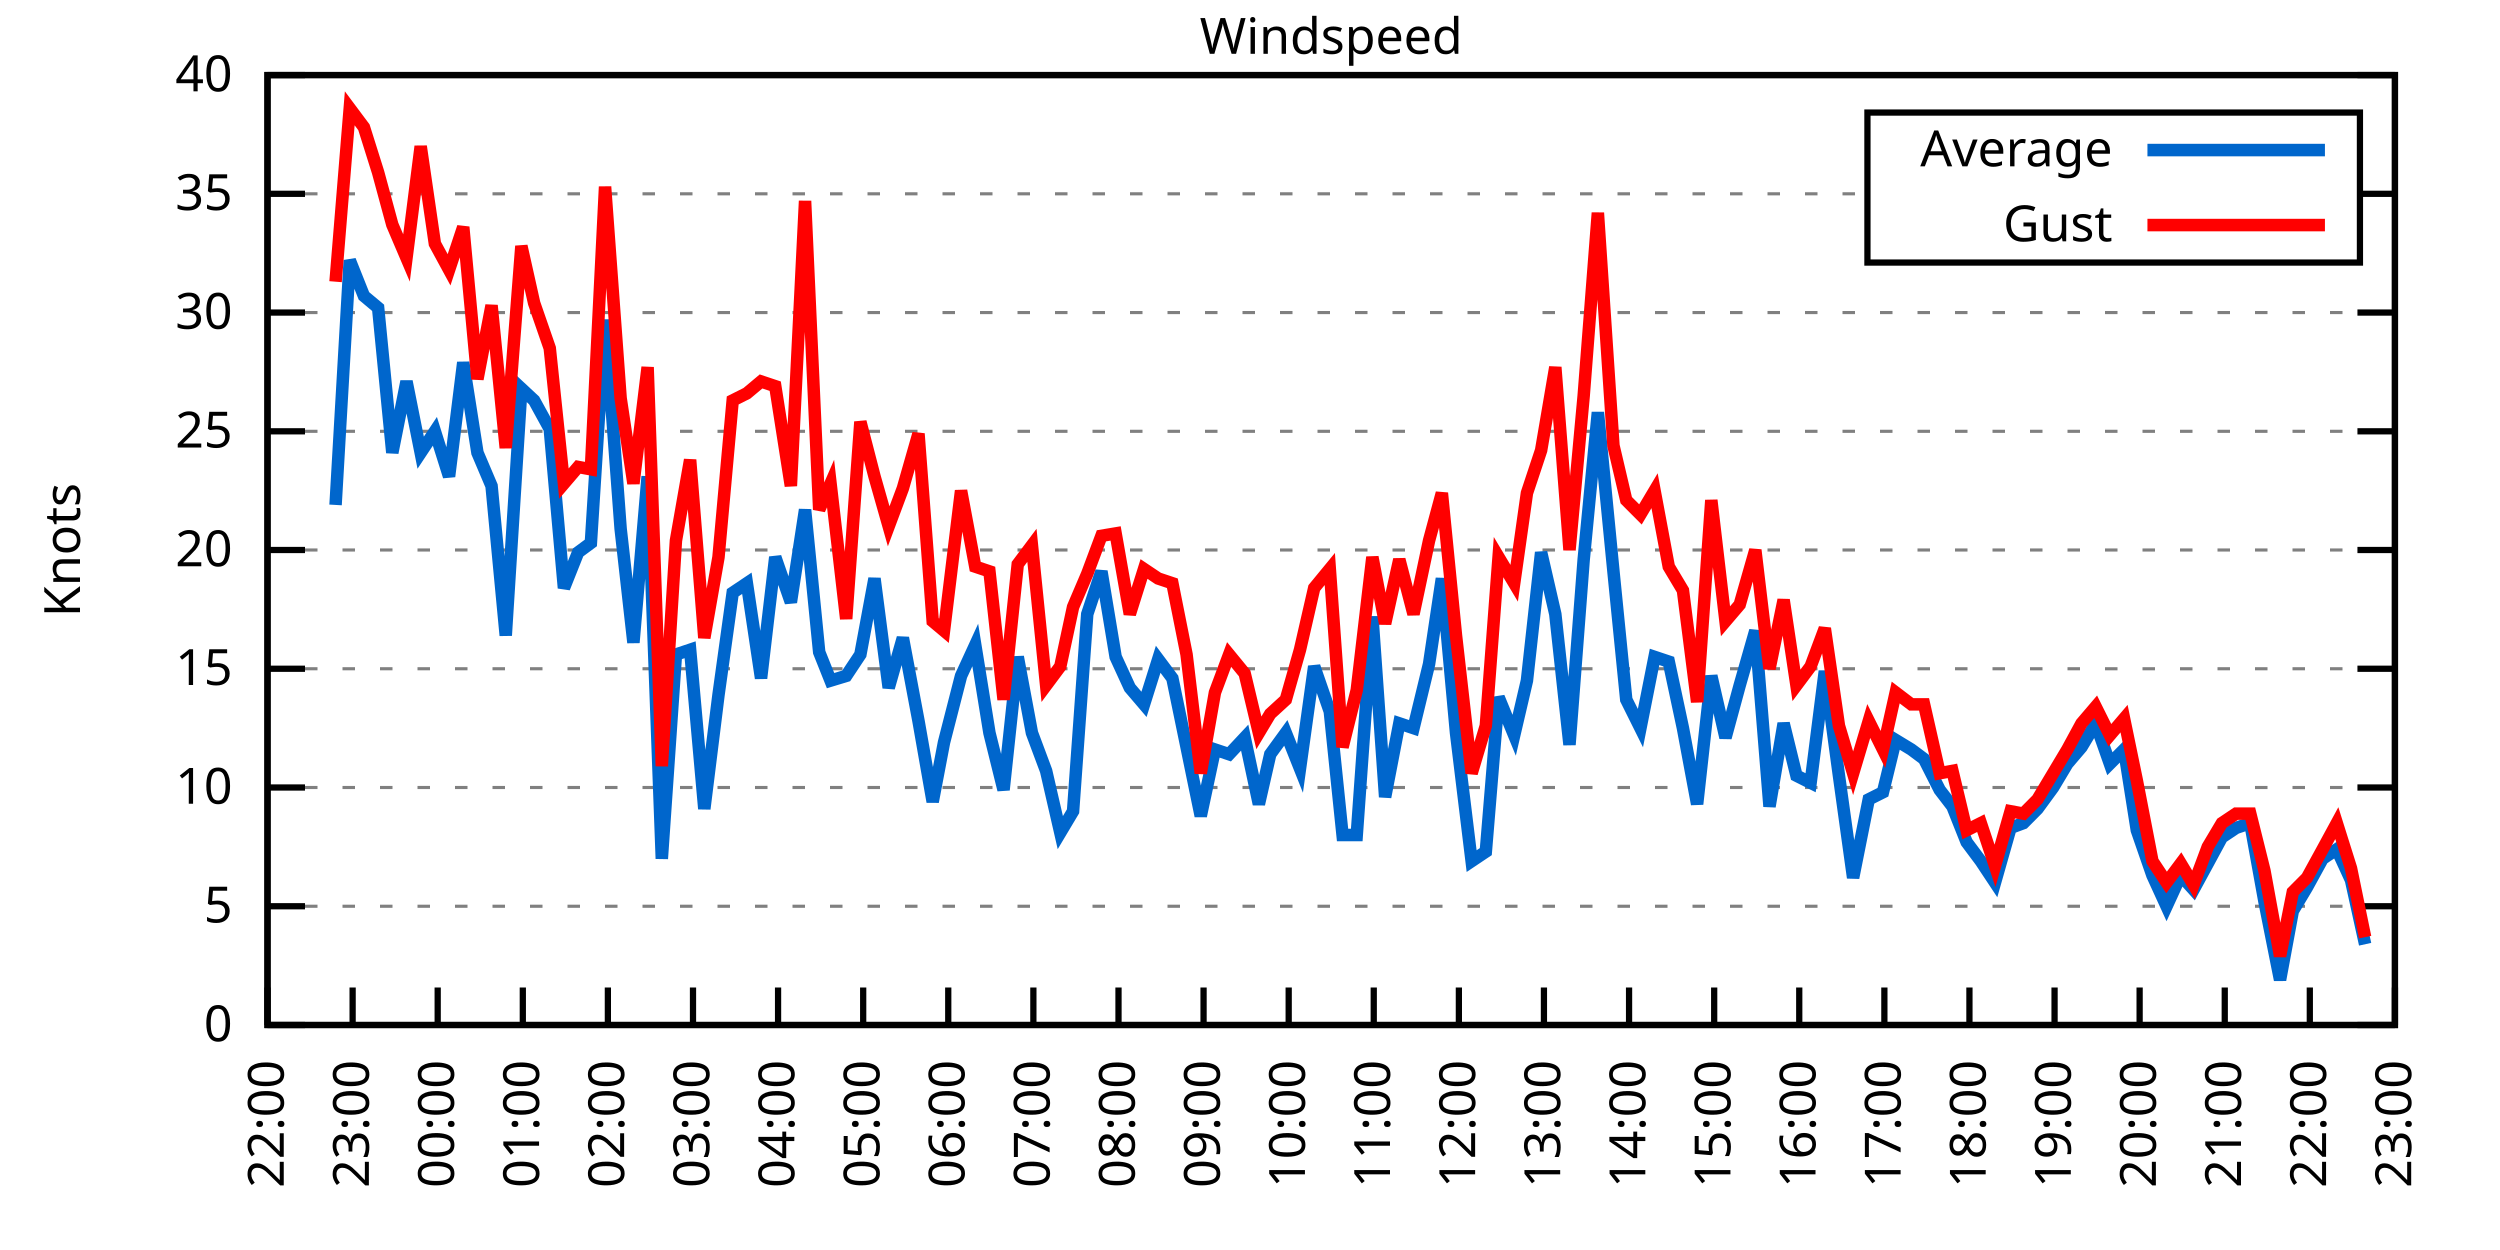
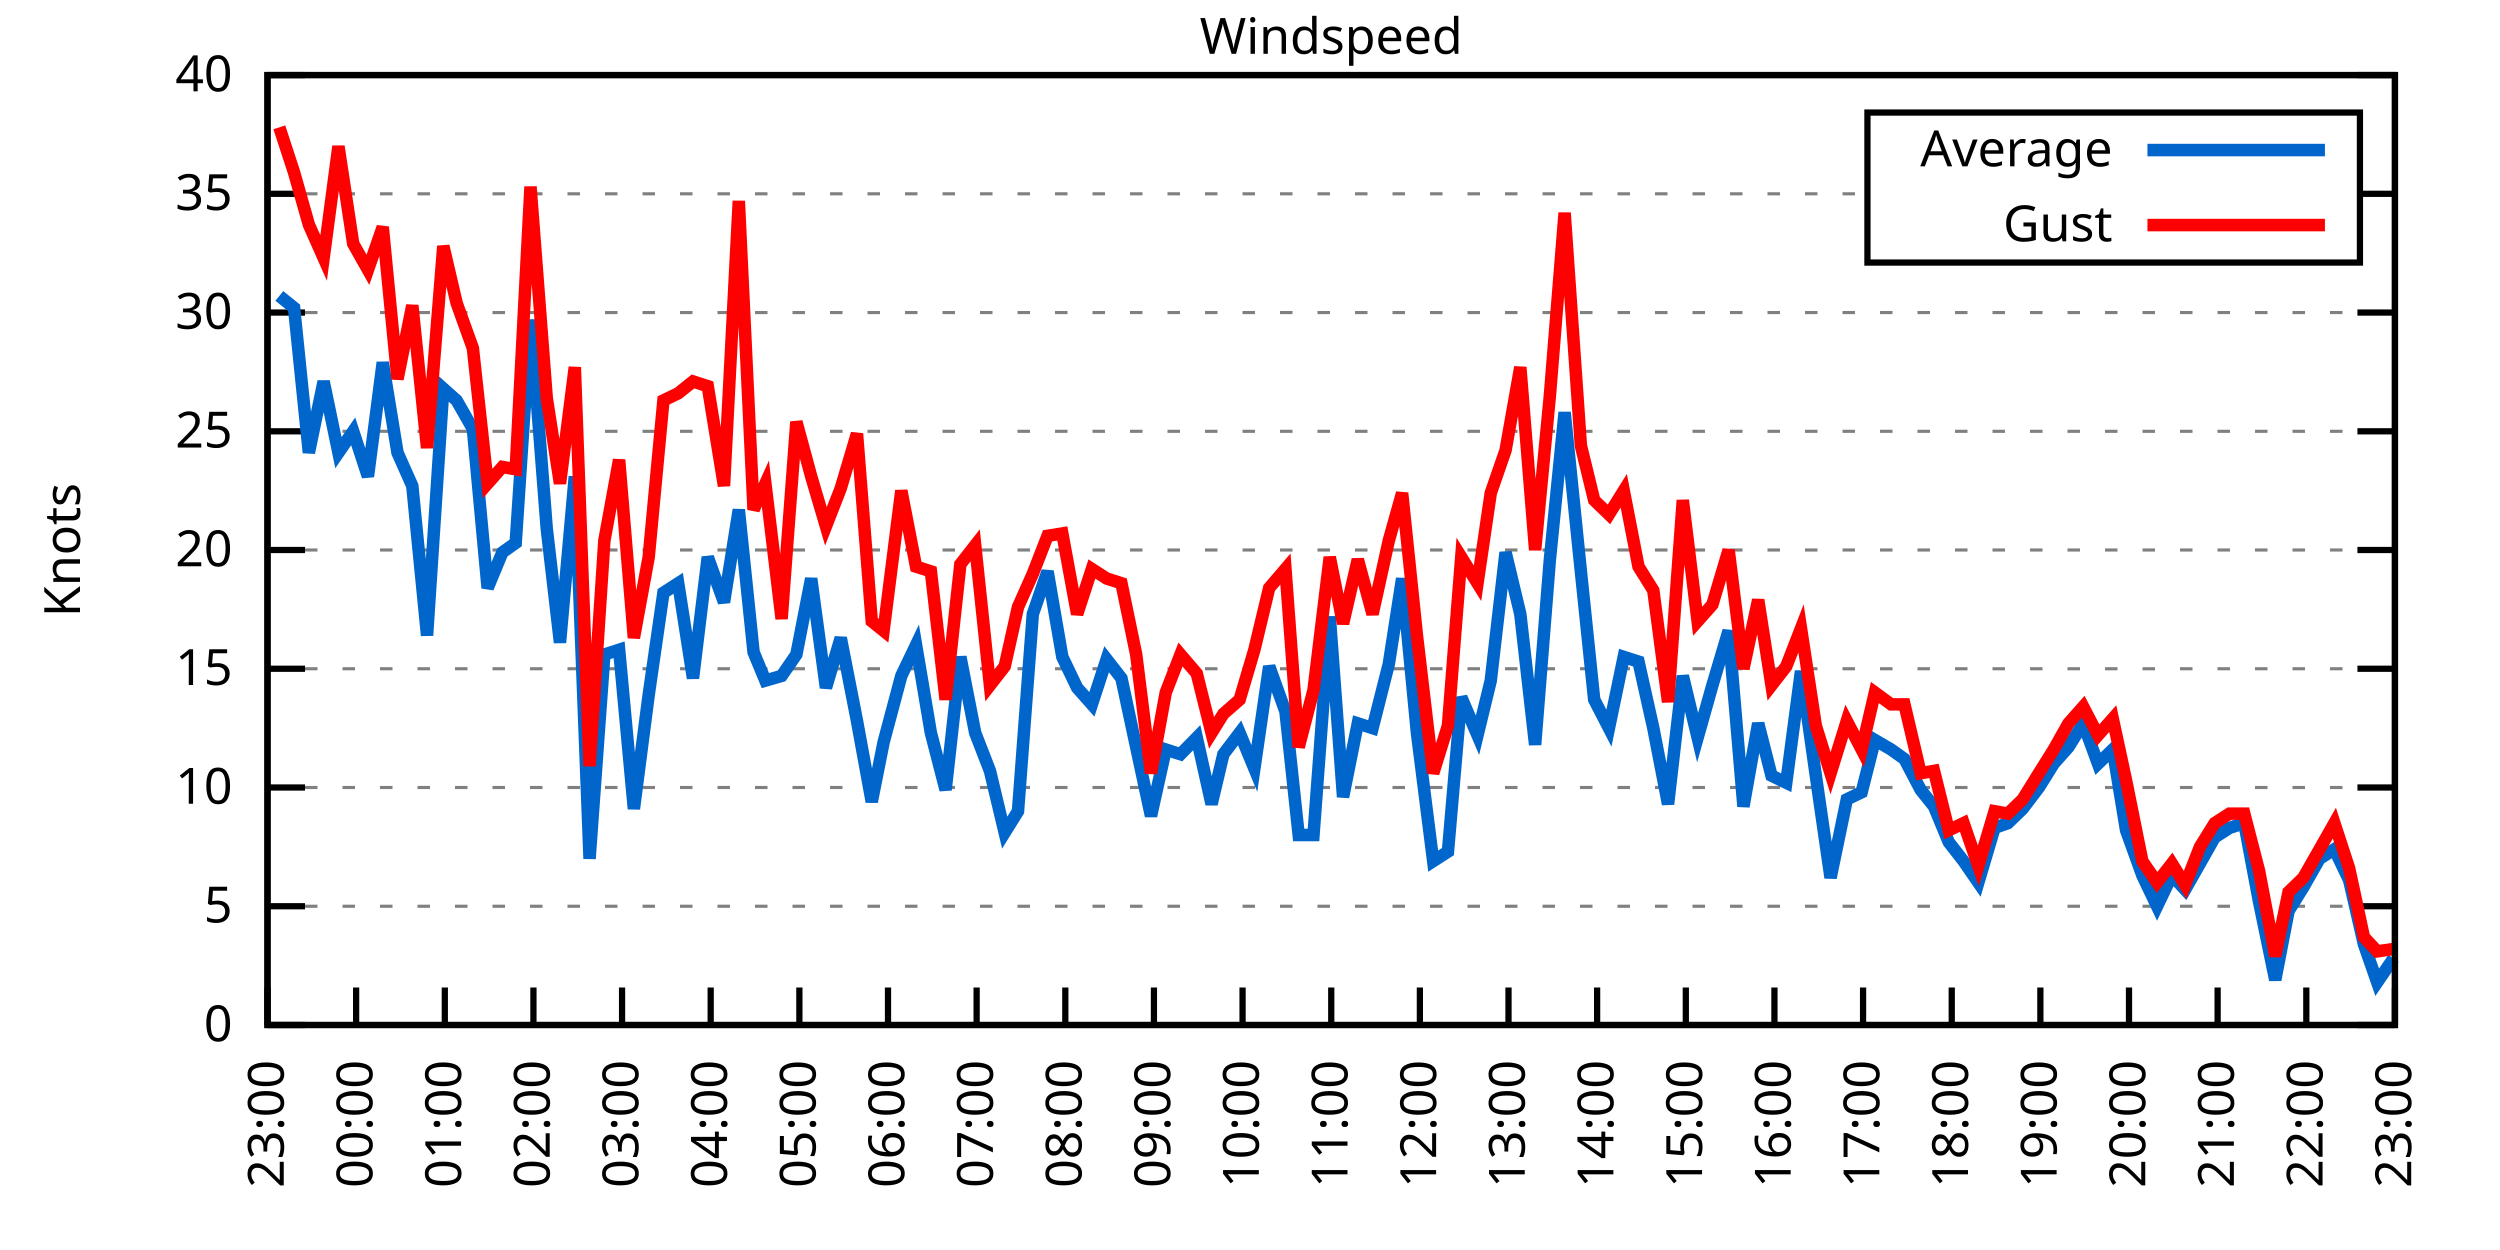
<svg xmlns="http://www.w3.org/2000/svg" xmlns:xlink="http://www.w3.org/1999/xlink" width="400" height="200" viewBox="0 0 400 200">
  <g id="gnuplot_canvas">
    <rect x="0" y="0" width="400" height="200" fill="none" />
    <defs>
      <circle id="gpDot" r="0.5" stroke-width="0.5" stroke="currentColor" />
      <path id="gpPt0" stroke-width="0.333" stroke="currentColor" d="M-1,0 h2 M0,-1 v2" />
      <path id="gpPt1" stroke-width="0.333" stroke="currentColor" d="M-1,-1 L1,1 M1,-1 L-1,1" />
      <path id="gpPt2" stroke-width="0.333" stroke="currentColor" d="M-1,0 L1,0 M0,-1 L0,1 M-1,-1 L1,1 M-1,1 L1,-1" />
      <rect id="gpPt3" stroke-width="0.333" stroke="currentColor" x="-1" y="-1" width="2" height="2" />
      <rect id="gpPt4" stroke-width="0.333" stroke="currentColor" fill="currentColor" x="-1" y="-1" width="2" height="2" />
      <circle id="gpPt5" stroke-width="0.333" stroke="currentColor" cx="0" cy="0" r="1" />
      <use xlink:href="#gpPt5" id="gpPt6" fill="currentColor" stroke="none" />
      <path id="gpPt7" stroke-width="0.333" stroke="currentColor" d="M0,-1.33 L-1.33,0.67 L1.33,0.67 z" />
      <use xlink:href="#gpPt7" id="gpPt8" fill="currentColor" stroke="none" />
      <use xlink:href="#gpPt7" id="gpPt9" stroke="currentColor" transform="rotate(180)" />
      <use xlink:href="#gpPt9" id="gpPt10" fill="currentColor" stroke="none" />
      <use xlink:href="#gpPt3" id="gpPt11" stroke="currentColor" transform="rotate(45)" />
      <use xlink:href="#gpPt11" id="gpPt12" fill="currentColor" stroke="none" />
      <path id="gpPt13" stroke-width="0.333" stroke="currentColor" d="M0,1.330 L1.265,0.411 L0.782,-1.067 L-0.782,-1.076 L-1.265,0.411 z" />
      <use xlink:href="#gpPt13" id="gpPt14" fill="currentColor" stroke="none" />
      <filter id="textbox" filterUnits="objectBoundingBox" x="0" y="0" height="1" width="1">
        <feFlood flood-color="white" flood-opacity="1" result="bgnd" />
        <feComposite in="SourceGraphic" in2="bgnd" operator="atop" />
      </filter>
      <filter id="greybox" filterUnits="objectBoundingBox" x="0" y="0" height="1" width="1">
        <feFlood flood-color="lightgrey" flood-opacity="1" result="grey" />
        <feComposite in="SourceGraphic" in2="grey" operator="atop" />
      </filter>
    </defs>
    <g fill="none" color="white" stroke="currentColor" stroke-width="1.00" stroke-linecap="butt" stroke-linejoin="miter">
</g>
    <g fill="none" color="black" stroke="currentColor" stroke-width="1.00" stroke-linecap="butt" stroke-linejoin="miter">
      <g stroke="none" shape-rendering="crispEdges">
        <polygon fill="rgb(255, 255, 255)" points="42.80,164.00 383.18,164.00 383.18,12.02 42.80,12.02 " />
      </g>
    </g>
    <g fill="none" color="black" stroke="currentColor" stroke-width="1.00" stroke-linecap="butt" stroke-linejoin="miter">
</g>
    <g fill="none" color="black" stroke="black" stroke-width="0.50" stroke-linecap="butt" stroke-linejoin="miter">
</g>
    <g fill="none" color="gray" stroke="currentColor" stroke-width="0.50" stroke-linecap="butt" stroke-linejoin="miter">
      <path stroke="gray" stroke-dasharray="2,4" class="gridline" d="M42.80,164.00 L383.19,164.00  " />
    </g>
    <g fill="none" color="gray" stroke="gray" stroke-width="1.00" stroke-linecap="butt" stroke-linejoin="miter">
</g>
    <g fill="none" color="black" stroke="currentColor" stroke-width="1.00" stroke-linecap="butt" stroke-linejoin="miter">
      <path stroke="black" d="M42.80,164.00 L48.80,164.00 M383.19,164.00 L377.19,164.00  " />
      <g transform="translate(37.20,166.60)" stroke="none" fill="black" font-family="Sans" font-size="8.00" text-anchor="end">
        <text>
          <tspan font-family="Sans"> 0</tspan>
        </text>
      </g>
    </g>
    <g fill="none" color="black" stroke="currentColor" stroke-width="1.00" stroke-linecap="butt" stroke-linejoin="miter">
</g>
    <g fill="none" color="black" stroke="black" stroke-width="0.50" stroke-linecap="butt" stroke-linejoin="miter">
</g>
    <g fill="none" color="gray" stroke="currentColor" stroke-width="0.50" stroke-linecap="butt" stroke-linejoin="miter">
      <path stroke="gray" stroke-dasharray="2,4" class="gridline" d="M42.80,145.00 L383.19,145.00  " />
    </g>
    <g fill="none" color="gray" stroke="gray" stroke-width="1.00" stroke-linecap="butt" stroke-linejoin="miter">
</g>
    <g fill="none" color="black" stroke="currentColor" stroke-width="1.00" stroke-linecap="butt" stroke-linejoin="miter">
      <path stroke="black" d="M42.80,145.00 L48.80,145.00 M383.19,145.00 L377.19,145.00  " />
      <g transform="translate(37.20,147.60)" stroke="none" fill="black" font-family="Sans" font-size="8.00" text-anchor="end">
        <text>
          <tspan font-family="Sans"> 5</tspan>
        </text>
      </g>
    </g>
    <g fill="none" color="black" stroke="currentColor" stroke-width="1.00" stroke-linecap="butt" stroke-linejoin="miter">
</g>
    <g fill="none" color="black" stroke="black" stroke-width="0.50" stroke-linecap="butt" stroke-linejoin="miter">
</g>
    <g fill="none" color="gray" stroke="currentColor" stroke-width="0.50" stroke-linecap="butt" stroke-linejoin="miter">
      <path stroke="gray" stroke-dasharray="2,4" class="gridline" d="M42.80,126.00 L383.19,126.00  " />
    </g>
    <g fill="none" color="gray" stroke="gray" stroke-width="1.00" stroke-linecap="butt" stroke-linejoin="miter">
</g>
    <g fill="none" color="black" stroke="currentColor" stroke-width="1.00" stroke-linecap="butt" stroke-linejoin="miter">
      <path stroke="black" d="M42.80,126.00 L48.80,126.00 M383.19,126.00 L377.19,126.00  " />
      <g transform="translate(37.20,128.60)" stroke="none" fill="black" font-family="Sans" font-size="8.00" text-anchor="end">
        <text>
          <tspan font-family="Sans"> 10</tspan>
        </text>
      </g>
    </g>
    <g fill="none" color="black" stroke="currentColor" stroke-width="1.00" stroke-linecap="butt" stroke-linejoin="miter">
</g>
    <g fill="none" color="black" stroke="black" stroke-width="0.50" stroke-linecap="butt" stroke-linejoin="miter">
</g>
    <g fill="none" color="gray" stroke="currentColor" stroke-width="0.50" stroke-linecap="butt" stroke-linejoin="miter">
      <path stroke="gray" stroke-dasharray="2,4" class="gridline" d="M42.80,107.00 L383.19,107.00  " />
    </g>
    <g fill="none" color="gray" stroke="gray" stroke-width="1.00" stroke-linecap="butt" stroke-linejoin="miter">
</g>
    <g fill="none" color="black" stroke="currentColor" stroke-width="1.00" stroke-linecap="butt" stroke-linejoin="miter">
      <path stroke="black" d="M42.80,107.00 L48.80,107.00 M383.19,107.00 L377.19,107.00  " />
      <g transform="translate(37.20,109.60)" stroke="none" fill="black" font-family="Sans" font-size="8.00" text-anchor="end">
        <text>
          <tspan font-family="Sans"> 15</tspan>
        </text>
      </g>
    </g>
    <g fill="none" color="black" stroke="currentColor" stroke-width="1.00" stroke-linecap="butt" stroke-linejoin="miter">
</g>
    <g fill="none" color="black" stroke="black" stroke-width="0.50" stroke-linecap="butt" stroke-linejoin="miter">
</g>
    <g fill="none" color="gray" stroke="currentColor" stroke-width="0.50" stroke-linecap="butt" stroke-linejoin="miter">
      <path stroke="gray" stroke-dasharray="2,4" class="gridline" d="M42.80,88.00 L383.19,88.00  " />
    </g>
    <g fill="none" color="gray" stroke="gray" stroke-width="1.00" stroke-linecap="butt" stroke-linejoin="miter">
</g>
    <g fill="none" color="black" stroke="currentColor" stroke-width="1.00" stroke-linecap="butt" stroke-linejoin="miter">
      <path stroke="black" d="M42.80,88.00 L48.80,88.00 M383.19,88.00 L377.19,88.00  " />
      <g transform="translate(37.20,90.60)" stroke="none" fill="black" font-family="Sans" font-size="8.00" text-anchor="end">
        <text>
          <tspan font-family="Sans"> 20</tspan>
        </text>
      </g>
    </g>
    <g fill="none" color="black" stroke="currentColor" stroke-width="1.00" stroke-linecap="butt" stroke-linejoin="miter">
</g>
    <g fill="none" color="black" stroke="black" stroke-width="0.50" stroke-linecap="butt" stroke-linejoin="miter">
</g>
    <g fill="none" color="gray" stroke="currentColor" stroke-width="0.50" stroke-linecap="butt" stroke-linejoin="miter">
      <path stroke="gray" stroke-dasharray="2,4" class="gridline" d="M42.80,69.01 L383.19,69.01  " />
    </g>
    <g fill="none" color="gray" stroke="gray" stroke-width="1.00" stroke-linecap="butt" stroke-linejoin="miter">
</g>
    <g fill="none" color="black" stroke="currentColor" stroke-width="1.00" stroke-linecap="butt" stroke-linejoin="miter">
      <path stroke="black" d="M42.80,69.01 L48.80,69.01 M383.19,69.01 L377.19,69.01  " />
      <g transform="translate(37.20,71.61)" stroke="none" fill="black" font-family="Sans" font-size="8.00" text-anchor="end">
        <text>
          <tspan font-family="Sans"> 25</tspan>
        </text>
      </g>
    </g>
    <g fill="none" color="black" stroke="currentColor" stroke-width="1.00" stroke-linecap="butt" stroke-linejoin="miter">
</g>
    <g fill="none" color="black" stroke="black" stroke-width="0.50" stroke-linecap="butt" stroke-linejoin="miter">
</g>
    <g fill="none" color="gray" stroke="currentColor" stroke-width="0.50" stroke-linecap="butt" stroke-linejoin="miter">
      <path stroke="gray" stroke-dasharray="2,4" class="gridline" d="M42.80,50.01 L383.19,50.01  " />
    </g>
    <g fill="none" color="gray" stroke="gray" stroke-width="1.00" stroke-linecap="butt" stroke-linejoin="miter">
</g>
    <g fill="none" color="black" stroke="currentColor" stroke-width="1.00" stroke-linecap="butt" stroke-linejoin="miter">
      <path stroke="black" d="M42.80,50.01 L48.80,50.01 M383.19,50.01 L377.19,50.01  " />
      <g transform="translate(37.20,52.61)" stroke="none" fill="black" font-family="Sans" font-size="8.00" text-anchor="end">
        <text>
          <tspan font-family="Sans"> 30</tspan>
        </text>
      </g>
    </g>
    <g fill="none" color="black" stroke="currentColor" stroke-width="1.00" stroke-linecap="butt" stroke-linejoin="miter">
</g>
    <g fill="none" color="black" stroke="black" stroke-width="0.50" stroke-linecap="butt" stroke-linejoin="miter">
</g>
    <g fill="none" color="gray" stroke="currentColor" stroke-width="0.50" stroke-linecap="butt" stroke-linejoin="miter">
      <path stroke="gray" stroke-dasharray="2,4" class="gridline" d="M42.80,31.01 L298.79,31.01 M377.59,31.01 L383.19,31.01  " />
    </g>
    <g fill="none" color="gray" stroke="gray" stroke-width="1.00" stroke-linecap="butt" stroke-linejoin="miter">
</g>
    <g fill="none" color="black" stroke="currentColor" stroke-width="1.00" stroke-linecap="butt" stroke-linejoin="miter">
      <path stroke="black" d="M42.80,31.01 L48.80,31.01 M383.19,31.01 L377.19,31.01  " />
      <g transform="translate(37.20,33.61)" stroke="none" fill="black" font-family="Sans" font-size="8.00" text-anchor="end">
        <text>
          <tspan font-family="Sans"> 35</tspan>
        </text>
      </g>
    </g>
    <g fill="none" color="black" stroke="currentColor" stroke-width="1.00" stroke-linecap="butt" stroke-linejoin="miter">
</g>
    <g fill="none" color="black" stroke="black" stroke-width="0.50" stroke-linecap="butt" stroke-linejoin="miter">
</g>
    <g fill="none" color="gray" stroke="currentColor" stroke-width="0.50" stroke-linecap="butt" stroke-linejoin="miter">
      <path stroke="gray" stroke-dasharray="2,4" class="gridline" d="M42.80,12.01 L383.19,12.01  " />
    </g>
    <g fill="none" color="gray" stroke="gray" stroke-width="1.00" stroke-linecap="butt" stroke-linejoin="miter">
</g>
    <g fill="none" color="black" stroke="currentColor" stroke-width="1.00" stroke-linecap="butt" stroke-linejoin="miter">
      <path stroke="black" d="M42.80,12.01 L48.80,12.01 M383.19,12.01 L377.19,12.01  " />
      <g transform="translate(37.20,14.61)" stroke="none" fill="black" font-family="Sans" font-size="8.00" text-anchor="end">
        <text>
          <tspan font-family="Sans"> 40</tspan>
        </text>
      </g>
    </g>
    <g fill="none" color="black" stroke="currentColor" stroke-width="1.00" stroke-linecap="butt" stroke-linejoin="miter">
      <path stroke="black" d="M42.80,164.00 L42.80,158.00  " />
      <g transform="translate(45.40,169.60) rotate(270.00)" stroke="none" fill="black" font-family="Sans" font-size="8.00" text-anchor="end">
        <text>
-           <tspan font-family="Sans">22:00</tspan>
-         </text>
-       </g>
-     </g>
-     <g fill="none" color="black" stroke="currentColor" stroke-width="1.00" stroke-linecap="butt" stroke-linejoin="miter">
-       <path stroke="black" d="M56.42,164.00 L56.42,158.00  " />
-       <g transform="translate(59.02,169.60) rotate(270.00)" stroke="none" fill="black" font-family="Sans" font-size="8.00" text-anchor="end">
-         <text>
          <tspan font-family="Sans">23:00</tspan>
        </text>
      </g>
    </g>
    <g fill="none" color="black" stroke="currentColor" stroke-width="1.00" stroke-linecap="butt" stroke-linejoin="miter">
-       <path stroke="black" d="M70.03,164.00 L70.03,158.00  " />
-       <g transform="translate(72.63,169.60) rotate(270.00)" stroke="none" fill="black" font-family="Sans" font-size="8.00" text-anchor="end">
+       <path stroke="black" d="M56.98,164.00 L56.98,158.00  " />
+       <g transform="translate(59.58,169.60) rotate(270.00)" stroke="none" fill="black" font-family="Sans" font-size="8.00" text-anchor="end">
        <text>
          <tspan font-family="Sans">00:00</tspan>
        </text>
      </g>
    </g>
    <g fill="none" color="black" stroke="currentColor" stroke-width="1.00" stroke-linecap="butt" stroke-linejoin="miter">
-       <path stroke="black" d="M83.65,164.00 L83.65,158.00  " />
-       <g transform="translate(86.25,169.60) rotate(270.00)" stroke="none" fill="black" font-family="Sans" font-size="8.00" text-anchor="end">
+       <path stroke="black" d="M71.17,164.00 L71.17,158.00  " />
+       <g transform="translate(73.77,169.60) rotate(270.00)" stroke="none" fill="black" font-family="Sans" font-size="8.00" text-anchor="end">
        <text>
          <tspan font-family="Sans">01:00</tspan>
        </text>
      </g>
    </g>
    <g fill="none" color="black" stroke="currentColor" stroke-width="1.00" stroke-linecap="butt" stroke-linejoin="miter">
-       <path stroke="black" d="M97.26,164.00 L97.26,158.00  " />
-       <g transform="translate(99.86,169.60) rotate(270.00)" stroke="none" fill="black" font-family="Sans" font-size="8.00" text-anchor="end">
+       <path stroke="black" d="M85.35,164.00 L85.35,158.00  " />
+       <g transform="translate(87.95,169.60) rotate(270.00)" stroke="none" fill="black" font-family="Sans" font-size="8.00" text-anchor="end">
        <text>
          <tspan font-family="Sans">02:00</tspan>
        </text>
      </g>
    </g>
    <g fill="none" color="black" stroke="currentColor" stroke-width="1.00" stroke-linecap="butt" stroke-linejoin="miter">
-       <path stroke="black" d="M110.88,164.00 L110.88,158.00  " />
-       <g transform="translate(113.48,169.60) rotate(270.00)" stroke="none" fill="black" font-family="Sans" font-size="8.00" text-anchor="end">
+       <path stroke="black" d="M99.53,164.00 L99.53,158.00  " />
+       <g transform="translate(102.13,169.60) rotate(270.00)" stroke="none" fill="black" font-family="Sans" font-size="8.00" text-anchor="end">
        <text>
          <tspan font-family="Sans">03:00</tspan>
        </text>
      </g>
    </g>
    <g fill="none" color="black" stroke="currentColor" stroke-width="1.00" stroke-linecap="butt" stroke-linejoin="miter">
-       <path stroke="black" d="M124.49,164.00 L124.49,158.00  " />
-       <g transform="translate(127.09,169.60) rotate(270.00)" stroke="none" fill="black" font-family="Sans" font-size="8.00" text-anchor="end">
+       <path stroke="black" d="M113.71,164.00 L113.71,158.00  " />
+       <g transform="translate(116.31,169.60) rotate(270.00)" stroke="none" fill="black" font-family="Sans" font-size="8.00" text-anchor="end">
        <text>
          <tspan font-family="Sans">04:00</tspan>
        </text>
      </g>
    </g>
    <g fill="none" color="black" stroke="currentColor" stroke-width="1.00" stroke-linecap="butt" stroke-linejoin="miter">
-       <path stroke="black" d="M138.11,164.00 L138.11,158.00  " />
-       <g transform="translate(140.71,169.60) rotate(270.00)" stroke="none" fill="black" font-family="Sans" font-size="8.00" text-anchor="end">
+       <path stroke="black" d="M127.90,164.00 L127.90,158.00  " />
+       <g transform="translate(130.50,169.60) rotate(270.00)" stroke="none" fill="black" font-family="Sans" font-size="8.00" text-anchor="end">
        <text>
          <tspan font-family="Sans">05:00</tspan>
        </text>
      </g>
    </g>
    <g fill="none" color="black" stroke="currentColor" stroke-width="1.00" stroke-linecap="butt" stroke-linejoin="miter">
-       <path stroke="black" d="M151.72,164.00 L151.72,158.00  " />
-       <g transform="translate(154.32,169.60) rotate(270.00)" stroke="none" fill="black" font-family="Sans" font-size="8.00" text-anchor="end">
+       <path stroke="black" d="M142.08,164.00 L142.08,158.00  " />
+       <g transform="translate(144.68,169.60) rotate(270.00)" stroke="none" fill="black" font-family="Sans" font-size="8.00" text-anchor="end">
        <text>
          <tspan font-family="Sans">06:00</tspan>
        </text>
      </g>
    </g>
    <g fill="none" color="black" stroke="currentColor" stroke-width="1.00" stroke-linecap="butt" stroke-linejoin="miter">
-       <path stroke="black" d="M165.34,164.00 L165.34,158.00  " />
-       <g transform="translate(167.94,169.60) rotate(270.00)" stroke="none" fill="black" font-family="Sans" font-size="8.00" text-anchor="end">
+       <path stroke="black" d="M156.26,164.00 L156.26,158.00  " />
+       <g transform="translate(158.86,169.60) rotate(270.00)" stroke="none" fill="black" font-family="Sans" font-size="8.00" text-anchor="end">
        <text>
          <tspan font-family="Sans">07:00</tspan>
        </text>
      </g>
    </g>
    <g fill="none" color="black" stroke="currentColor" stroke-width="1.00" stroke-linecap="butt" stroke-linejoin="miter">
-       <path stroke="black" d="M178.96,164.00 L178.96,158.00  " />
-       <g transform="translate(181.56,169.60) rotate(270.00)" stroke="none" fill="black" font-family="Sans" font-size="8.00" text-anchor="end">
+       <path stroke="black" d="M170.45,164.00 L170.45,158.00  " />
+       <g transform="translate(173.05,169.60) rotate(270.00)" stroke="none" fill="black" font-family="Sans" font-size="8.00" text-anchor="end">
        <text>
          <tspan font-family="Sans">08:00</tspan>
        </text>
      </g>
    </g>
    <g fill="none" color="black" stroke="currentColor" stroke-width="1.00" stroke-linecap="butt" stroke-linejoin="miter">
-       <path stroke="black" d="M192.57,164.00 L192.57,158.00  " />
-       <g transform="translate(195.17,169.60) rotate(270.00)" stroke="none" fill="black" font-family="Sans" font-size="8.00" text-anchor="end">
+       <path stroke="black" d="M184.63,164.00 L184.63,158.00  " />
+       <g transform="translate(187.23,169.60) rotate(270.00)" stroke="none" fill="black" font-family="Sans" font-size="8.00" text-anchor="end">
        <text>
          <tspan font-family="Sans">09:00</tspan>
        </text>
      </g>
    </g>
    <g fill="none" color="black" stroke="currentColor" stroke-width="1.00" stroke-linecap="butt" stroke-linejoin="miter">
-       <path stroke="black" d="M206.19,164.00 L206.19,158.00  " />
-       <g transform="translate(208.79,169.60) rotate(270.00)" stroke="none" fill="black" font-family="Sans" font-size="8.00" text-anchor="end">
+       <path stroke="black" d="M198.81,164.00 L198.81,158.00  " />
+       <g transform="translate(201.41,169.60) rotate(270.00)" stroke="none" fill="black" font-family="Sans" font-size="8.00" text-anchor="end">
        <text>
          <tspan font-family="Sans">10:00</tspan>
        </text>
      </g>
    </g>
    <g fill="none" color="black" stroke="currentColor" stroke-width="1.00" stroke-linecap="butt" stroke-linejoin="miter">
-       <path stroke="black" d="M219.80,164.00 L219.80,158.00  " />
-       <g transform="translate(222.40,169.60) rotate(270.00)" stroke="none" fill="black" font-family="Sans" font-size="8.00" text-anchor="end">
+       <path stroke="black" d="M213.00,164.00 L213.00,158.00  " />
+       <g transform="translate(215.60,169.60) rotate(270.00)" stroke="none" fill="black" font-family="Sans" font-size="8.00" text-anchor="end">
        <text>
          <tspan font-family="Sans">11:00</tspan>
        </text>
      </g>
    </g>
    <g fill="none" color="black" stroke="currentColor" stroke-width="1.00" stroke-linecap="butt" stroke-linejoin="miter">
-       <path stroke="black" d="M233.42,164.00 L233.42,158.00  " />
-       <g transform="translate(236.02,169.60) rotate(270.00)" stroke="none" fill="black" font-family="Sans" font-size="8.00" text-anchor="end">
+       <path stroke="black" d="M227.18,164.00 L227.18,158.00  " />
+       <g transform="translate(229.78,169.60) rotate(270.00)" stroke="none" fill="black" font-family="Sans" font-size="8.00" text-anchor="end">
        <text>
          <tspan font-family="Sans">12:00</tspan>
        </text>
      </g>
    </g>
    <g fill="none" color="black" stroke="currentColor" stroke-width="1.00" stroke-linecap="butt" stroke-linejoin="miter">
-       <path stroke="black" d="M247.03,164.00 L247.03,158.00  " />
-       <g transform="translate(249.63,169.60) rotate(270.00)" stroke="none" fill="black" font-family="Sans" font-size="8.00" text-anchor="end">
+       <path stroke="black" d="M241.36,164.00 L241.36,158.00  " />
+       <g transform="translate(243.96,169.60) rotate(270.00)" stroke="none" fill="black" font-family="Sans" font-size="8.00" text-anchor="end">
        <text>
          <tspan font-family="Sans">13:00</tspan>
        </text>
      </g>
    </g>
    <g fill="none" color="black" stroke="currentColor" stroke-width="1.00" stroke-linecap="butt" stroke-linejoin="miter">
-       <path stroke="black" d="M260.65,164.00 L260.65,158.00  " />
-       <g transform="translate(263.25,169.60) rotate(270.00)" stroke="none" fill="black" font-family="Sans" font-size="8.00" text-anchor="end">
+       <path stroke="black" d="M255.54,164.00 L255.54,158.00  " />
+       <g transform="translate(258.14,169.60) rotate(270.00)" stroke="none" fill="black" font-family="Sans" font-size="8.00" text-anchor="end">
        <text>
          <tspan font-family="Sans">14:00</tspan>
        </text>
      </g>
    </g>
    <g fill="none" color="black" stroke="currentColor" stroke-width="1.00" stroke-linecap="butt" stroke-linejoin="miter">
-       <path stroke="black" d="M274.27,164.00 L274.27,158.00  " />
-       <g transform="translate(276.87,169.60) rotate(270.00)" stroke="none" fill="black" font-family="Sans" font-size="8.00" text-anchor="end">
+       <path stroke="black" d="M269.73,164.00 L269.73,158.00  " />
+       <g transform="translate(272.33,169.60) rotate(270.00)" stroke="none" fill="black" font-family="Sans" font-size="8.00" text-anchor="end">
        <text>
          <tspan font-family="Sans">15:00</tspan>
        </text>
      </g>
    </g>
    <g fill="none" color="black" stroke="currentColor" stroke-width="1.00" stroke-linecap="butt" stroke-linejoin="miter">
-       <path stroke="black" d="M287.88,164.00 L287.88,158.00  " />
-       <g transform="translate(290.48,169.60) rotate(270.00)" stroke="none" fill="black" font-family="Sans" font-size="8.00" text-anchor="end">
+       <path stroke="black" d="M283.91,164.00 L283.91,158.00  " />
+       <g transform="translate(286.51,169.60) rotate(270.00)" stroke="none" fill="black" font-family="Sans" font-size="8.00" text-anchor="end">
        <text>
          <tspan font-family="Sans">16:00</tspan>
        </text>
      </g>
    </g>
    <g fill="none" color="black" stroke="currentColor" stroke-width="1.00" stroke-linecap="butt" stroke-linejoin="miter">
-       <path stroke="black" d="M301.50,164.00 L301.50,158.00  " />
-       <g transform="translate(304.10,169.60) rotate(270.00)" stroke="none" fill="black" font-family="Sans" font-size="8.00" text-anchor="end">
+       <path stroke="black" d="M298.09,164.00 L298.09,158.00  " />
+       <g transform="translate(300.69,169.60) rotate(270.00)" stroke="none" fill="black" font-family="Sans" font-size="8.00" text-anchor="end">
        <text>
          <tspan font-family="Sans">17:00</tspan>
        </text>
      </g>
    </g>
    <g fill="none" color="black" stroke="currentColor" stroke-width="1.00" stroke-linecap="butt" stroke-linejoin="miter">
-       <path stroke="black" d="M315.11,164.00 L315.11,158.00  " />
-       <g transform="translate(317.71,169.60) rotate(270.00)" stroke="none" fill="black" font-family="Sans" font-size="8.00" text-anchor="end">
+       <path stroke="black" d="M312.28,164.00 L312.28,158.00  " />
+       <g transform="translate(314.88,169.60) rotate(270.00)" stroke="none" fill="black" font-family="Sans" font-size="8.00" text-anchor="end">
        <text>
          <tspan font-family="Sans">18:00</tspan>
        </text>
      </g>
    </g>
    <g fill="none" color="black" stroke="currentColor" stroke-width="1.00" stroke-linecap="butt" stroke-linejoin="miter">
-       <path stroke="black" d="M328.73,164.00 L328.73,158.00  " />
-       <g transform="translate(331.33,169.60) rotate(270.00)" stroke="none" fill="black" font-family="Sans" font-size="8.00" text-anchor="end">
+       <path stroke="black" d="M326.46,164.00 L326.46,158.00  " />
+       <g transform="translate(329.06,169.60) rotate(270.00)" stroke="none" fill="black" font-family="Sans" font-size="8.00" text-anchor="end">
        <text>
          <tspan font-family="Sans">19:00</tspan>
        </text>
      </g>
    </g>
    <g fill="none" color="black" stroke="currentColor" stroke-width="1.00" stroke-linecap="butt" stroke-linejoin="miter">
-       <path stroke="black" d="M342.34,164.00 L342.34,158.00  " />
-       <g transform="translate(344.94,169.60) rotate(270.00)" stroke="none" fill="black" font-family="Sans" font-size="8.00" text-anchor="end">
+       <path stroke="black" d="M340.64,164.00 L340.64,158.00  " />
+       <g transform="translate(343.24,169.60) rotate(270.00)" stroke="none" fill="black" font-family="Sans" font-size="8.00" text-anchor="end">
        <text>
          <tspan font-family="Sans">20:00</tspan>
        </text>
      </g>
    </g>
    <g fill="none" color="black" stroke="currentColor" stroke-width="1.00" stroke-linecap="butt" stroke-linejoin="miter">
-       <path stroke="black" d="M355.96,164.00 L355.96,158.00  " />
-       <g transform="translate(358.56,169.60) rotate(270.00)" stroke="none" fill="black" font-family="Sans" font-size="8.00" text-anchor="end">
+       <path stroke="black" d="M354.82,164.00 L354.82,158.00  " />
+       <g transform="translate(357.42,169.60) rotate(270.00)" stroke="none" fill="black" font-family="Sans" font-size="8.00" text-anchor="end">
        <text>
          <tspan font-family="Sans">21:00</tspan>
        </text>
      </g>
    </g>
    <g fill="none" color="black" stroke="currentColor" stroke-width="1.00" stroke-linecap="butt" stroke-linejoin="miter">
-       <path stroke="black" d="M369.57,164.00 L369.57,158.00  " />
-       <g transform="translate(372.17,169.60) rotate(270.00)" stroke="none" fill="black" font-family="Sans" font-size="8.00" text-anchor="end">
+       <path stroke="black" d="M369.01,164.00 L369.01,158.00  " />
+       <g transform="translate(371.61,169.60) rotate(270.00)" stroke="none" fill="black" font-family="Sans" font-size="8.00" text-anchor="end">
        <text>
          <tspan font-family="Sans">22:00</tspan>
        </text>
      </g>
    </g>
    <g fill="none" color="black" stroke="currentColor" stroke-width="1.00" stroke-linecap="butt" stroke-linejoin="miter">
      <path stroke="black" d="M383.19,164.00 L383.19,158.00  " />
      <g transform="translate(385.79,169.60) rotate(270.00)" stroke="none" fill="black" font-family="Sans" font-size="8.00" text-anchor="end">
        <text>
          <tspan font-family="Sans">23:00</tspan>
        </text>
      </g>
    </g>
    <g fill="none" color="black" stroke="currentColor" stroke-width="1.00" stroke-linecap="butt" stroke-linejoin="miter">
</g>
    <g fill="none" color="black" stroke="currentColor" stroke-width="1.00" stroke-linecap="butt" stroke-linejoin="miter">
      <path stroke="black" d="M42.80,12.01 L42.80,164.00 L383.19,164.00 L383.19,12.01 L42.80,12.01 Z  " />
    </g>
    <g fill="none" color="black" stroke="currentColor" stroke-width="1.00" stroke-linecap="butt" stroke-linejoin="miter">
</g>
    <g fill="none" color="black" stroke="currentColor" stroke-width="1.00" stroke-linecap="butt" stroke-linejoin="miter">
      <path stroke="black" d="M298.79,42.01 L298.79,18.01 L377.59,18.01 L377.59,42.01 L298.79,42.01 Z  " />
    </g>
    <g id="Windspeed_plot_1">
      <g fill="none" color="white" stroke="black" stroke-width="2.00" stroke-linecap="butt" stroke-linejoin="miter">
</g>
      <g fill="none" color="black" stroke="currentColor" stroke-width="2.00" stroke-linecap="butt" stroke-linejoin="miter">
        <g transform="translate(337.99,26.61)" stroke="none" fill="black" font-family="Sans" font-size="8.00" text-anchor="end">
          <text>
            <tspan font-family="Sans">Average</tspan>
          </text>
        </g>
      </g>
      <g fill="none" color="black" stroke="currentColor" stroke-width="2.00" stroke-linecap="butt" stroke-linejoin="miter">
-         <path stroke="rgb(  0, 102, 204)" d="M343.59,24.01 L371.99,24.01 M53.69,80.79 L55.96,41.65 L58.23,47.35 L60.50,49.25 L62.77,72.43 L65.04,61.03   L67.31,72.43 L69.58,69.01 L71.85,76.23 L74.12,57.99 L76.39,72.43 L78.65,77.75 L80.92,101.68 L83.42,62.17   L85.46,64.07 L87.96,68.63 L90.23,94.08 L92.50,88.38 L94.54,86.87 L96.81,51.15 L99.30,84.59 L101.35,102.82   L103.62,76.23 L105.89,137.40 L108.15,104.72 L110.42,103.96 L112.69,129.42 L114.96,111.18 L117.23,94.84 L119.50,93.32   L121.77,108.52 L124.04,89.14 L126.54,96.36 L128.81,81.55 L131.07,104.34 L132.89,108.90 L135.39,108.14 L137.66,104.72   L139.92,92.56 L142.19,110.04 L144.46,102.06 L146.96,115.36 L149.23,128.28 L151.04,118.78 L153.77,108.14 L156.04,103.20   L158.31,117.26 L160.57,126.38 L162.84,105.10 L165.11,117.26 L167.38,123.34 L169.65,133.22 L171.69,129.80 L173.96,98.26   L176.23,91.42 L178.50,105.10 L180.77,110.04 L183.04,112.70 L185.31,105.48 L187.58,108.52 L189.85,119.54 L192.12,130.56   L194.39,119.92 L196.66,120.68 L199.15,118.02 L201.42,128.66 L203.24,120.68 L205.73,117.26 L208.00,122.96 L210.27,106.62   L212.77,113.84 L214.81,133.60 L217.08,133.60 L219.58,98.64 L221.62,127.52 L223.89,115.74 L226.16,116.50 L228.65,106.24   L230.70,92.56 L232.96,117.26 L235.46,137.78 L237.73,136.26 L239.77,111.56 L242.27,117.64 L244.31,108.90 L246.58,88.38   L248.85,98.26 L251.12,119.16 L253.39,89.52 L255.66,65.97 L258.15,91.42 L260.20,111.94 L262.47,116.50 L264.73,105.10   L267.00,105.86 L269.27,116.50 L271.54,128.66 L273.81,108.14 L276.08,118.02 L278.35,109.66 L280.85,100.92 L283.12,129.04   L285.38,115.74 L287.43,124.10 L289.70,125.24 L291.97,107.38 L294.23,124.10 L296.50,140.44 L299.00,127.90 L301.27,126.76   L303.31,118.40 L305.81,119.92 L307.85,121.44 L310.35,126.38 L312.39,129.04 L314.66,134.74 L316.93,137.78 L319.20,141.20   L321.69,132.46 L323.74,131.70 L326.00,129.42 L328.50,126.00 L330.77,122.20 L333.04,119.54 L335.31,115.74 L337.58,122.20   L339.85,119.92 L341.89,132.84 L344.39,140.06 L346.65,145.00 L348.92,140.06 L350.97,142.34 L353.24,138.16 L355.50,133.98   L357.77,132.46 L360.04,131.70 L362.31,144.24 L364.81,156.78 L366.85,145.76 L369.12,141.96 L371.62,137.40 L373.89,135.88   L376.16,140.82 L378.42,151.08  " />
+         <path stroke="rgb(  0, 102, 204)" d="M343.59,24.01 L371.99,24.01 M44.69,47.35 L47.05,49.25 L49.42,72.43 L51.78,61.03 L54.15,72.43 L56.51,69.01   L58.87,76.23 L61.24,57.99 L63.60,72.43 L65.97,77.75 L68.33,101.68 L70.93,62.17 L73.06,64.07 L75.66,68.63   L78.02,94.08 L80.38,88.38 L82.51,86.87 L84.88,51.15 L87.48,84.59 L89.60,102.82 L91.97,76.23 L94.33,137.40   L96.70,104.72 L99.06,103.96 L101.42,129.42 L103.79,111.18 L106.15,94.84 L108.51,93.32 L110.88,108.52 L113.24,89.14   L115.84,96.36 L118.21,81.55 L120.57,104.34 L122.46,108.90 L125.06,108.14 L127.42,104.72 L129.79,92.56 L132.15,110.04   L134.52,102.06 L137.12,115.36 L139.48,128.28 L141.37,118.78 L144.21,108.14 L146.57,103.20 L148.94,117.26 L151.30,126.38   L153.66,105.10 L156.03,117.26 L158.39,123.34 L160.75,133.22 L162.88,129.80 L165.25,98.26 L167.61,91.42 L169.97,105.10   L172.34,110.04 L174.70,112.70 L177.06,105.48 L179.43,108.52 L181.79,119.54 L184.16,130.56 L186.52,119.92 L188.88,120.68   L191.48,118.02 L193.85,128.66 L195.74,120.68 L198.34,117.26 L200.70,122.96 L203.07,106.62 L205.67,113.84 L207.79,133.60   L210.16,133.60 L212.76,98.64 L214.89,127.52 L217.25,115.74 L219.61,116.50 L222.21,106.24 L224.34,92.56 L226.71,117.26   L229.31,137.78 L231.67,136.26 L233.80,111.56 L236.40,117.64 L238.52,108.90 L240.89,88.38 L243.25,98.26 L245.62,119.16   L247.98,89.52 L250.34,65.97 L252.94,91.42 L255.07,111.94 L257.43,116.50 L259.80,105.10 L262.16,105.86 L264.53,116.50   L266.89,128.66 L269.25,108.14 L271.62,118.02 L273.98,109.66 L276.58,100.92 L278.95,129.04 L281.31,115.74 L283.44,124.10   L285.80,125.24 L288.16,107.38 L290.53,124.10 L292.89,140.44 L295.49,127.90 L297.86,126.76 L299.98,118.40 L302.58,119.92   L304.71,121.44 L307.31,126.38 L309.44,129.04 L311.80,134.74 L314.17,137.78 L316.53,141.20 L319.13,132.46 L321.26,131.70   L323.62,129.42 L326.22,126.00 L328.59,122.20 L330.95,119.54 L333.31,115.74 L335.68,122.20 L338.04,119.92 L340.17,132.84   L342.77,140.06 L345.13,145.00 L347.50,140.06 L349.62,142.34 L351.99,138.16 L354.35,133.98 L356.72,132.46 L359.08,131.70   L361.44,144.24 L364.04,156.78 L366.17,145.76 L368.53,141.96 L371.13,137.40 L373.50,135.88 L375.86,140.82 L378.23,151.08   L380.35,157.16 L382.95,153.36  " />
      </g>
    </g>
    <g id="Windspeed_plot_2">
      <g fill="none" color="black" stroke="currentColor" stroke-width="2.00" stroke-linecap="butt" stroke-linejoin="miter">
        <g transform="translate(337.99,38.61)" stroke="none" fill="black" font-family="Sans" font-size="8.00" text-anchor="end">
          <text>
            <tspan font-family="Sans">Gust</tspan>
          </text>
        </g>
      </g>
      <g fill="none" color="black" stroke="currentColor" stroke-width="2.00" stroke-linecap="butt" stroke-linejoin="miter">
-         <path stroke="rgb(255,   0,   0)" d="M343.59,36.01 L371.99,36.01 M53.69,45.07 L55.96,17.33 L58.23,20.37 L60.50,27.59 L62.77,35.95 L65.04,41.27   L67.31,23.41 L69.58,38.99 L71.85,43.17 L74.12,36.33 L76.39,60.65 L78.65,48.87 L80.92,71.67 L83.42,39.37   L85.46,48.49 L87.96,55.71 L90.23,77.37 L92.50,74.71 L94.54,75.09 L96.81,29.87 L99.30,63.69 L101.35,77.37   L103.62,58.75 L105.89,122.58 L108.15,86.49 L110.42,73.57 L112.69,102.06 L114.96,89.14 L117.23,64.07 L119.50,62.93   L121.77,61.03 L124.04,61.79 L126.54,77.75 L128.81,32.15 L131.07,81.55 L132.89,77.37 L135.39,99.02 L137.66,67.49   L139.92,76.23 L142.19,84.21 L144.46,78.13 L146.96,69.39 L149.23,99.40 L151.04,100.92 L153.77,78.51 L156.04,90.66   L158.31,91.42 L160.57,111.94 L162.84,90.28 L165.11,87.25 L167.38,109.66 L169.65,106.62 L171.69,97.12 L173.96,91.80   L176.23,85.73 L178.50,85.35 L180.77,98.26 L183.04,91.04 L185.31,92.56 L187.58,93.32 L189.85,104.72 L192.12,123.72   L194.39,110.80 L196.66,104.72 L199.15,107.76 L201.42,117.26 L203.24,114.22 L205.73,111.94 L208.00,103.96 L210.27,94.08   L212.77,91.04 L214.81,119.54 L217.08,110.42 L219.58,89.14 L221.62,99.78 L223.89,89.52 L226.16,98.26 L228.65,86.49   L230.70,78.89 L232.96,101.68 L235.46,123.72 L237.73,116.12 L239.77,89.14 L242.27,93.32 L244.31,78.89 L246.58,72.05   L248.85,58.75 L251.12,88.00 L253.39,63.31 L255.66,34.05 L258.15,71.29 L260.20,80.03 L262.47,82.31 L264.73,78.51   L267.00,90.66 L269.27,94.46 L271.54,112.32 L273.81,80.03 L276.08,99.40 L278.35,96.74 L280.85,88.00 L283.12,107.00   L285.38,95.98 L287.43,109.66 L289.70,106.62 L291.97,100.54 L294.23,116.12 L296.50,123.72 L299.00,115.36 L301.27,119.92   L303.31,110.80 L305.81,112.70 L307.85,112.70 L310.35,123.72 L312.39,123.34 L314.66,132.84 L316.93,131.70 L319.20,138.54   L321.69,129.80 L323.74,130.18 L326.00,127.90 L328.50,123.72 L330.77,119.92 L333.04,115.74 L335.31,113.08 L337.58,117.64   L339.85,114.98 L341.89,124.86 L344.39,137.78 L346.65,141.20 L348.92,138.16 L350.97,141.58 L353.24,135.50 L355.50,131.70   L357.77,130.18 L360.04,130.18 L362.31,139.30 L364.81,152.98 L366.85,142.72 L369.12,140.44 L371.62,135.88 L373.89,131.70   L376.16,138.92 L378.42,149.94  " />
+         <path stroke="rgb(255,   0,   0)" d="M343.59,36.01 L371.99,36.01 M44.69,20.37 L47.05,27.59 L49.42,35.95 L51.78,41.27 L54.15,23.41 L56.51,38.99   L58.87,43.17 L61.24,36.33 L63.60,60.65 L65.97,48.87 L68.33,71.67 L70.93,39.37 L73.06,48.49 L75.66,55.71   L78.02,77.37 L80.38,74.71 L82.51,75.09 L84.88,29.87 L87.48,63.69 L89.60,77.37 L91.97,58.75 L94.33,122.58   L96.70,86.49 L99.06,73.57 L101.42,102.06 L103.79,89.14 L106.15,64.07 L108.51,62.93 L110.88,61.03 L113.24,61.79   L115.84,77.75 L118.21,32.15 L120.57,81.55 L122.46,77.37 L125.06,99.02 L127.42,67.49 L129.79,76.23 L132.15,84.21   L134.52,78.13 L137.12,69.39 L139.48,99.40 L141.37,100.92 L144.21,78.51 L146.57,90.66 L148.94,91.42 L151.30,111.94   L153.66,90.28 L156.03,87.25 L158.39,109.66 L160.75,106.62 L162.88,97.12 L165.25,91.80 L167.61,85.73 L169.97,85.35   L172.34,98.26 L174.70,91.04 L177.06,92.56 L179.43,93.32 L181.79,104.72 L184.16,123.72 L186.52,110.80 L188.88,104.72   L191.48,107.76 L193.85,117.26 L195.74,114.22 L198.34,111.94 L200.70,103.96 L203.07,94.08 L205.67,91.04 L207.79,119.54   L210.16,110.42 L212.76,89.14 L214.89,99.78 L217.25,89.52 L219.61,98.26 L222.21,86.49 L224.34,78.89 L226.71,101.68   L229.31,123.72 L231.67,116.12 L233.80,89.14 L236.40,93.32 L238.52,78.89 L240.89,72.05 L243.25,58.75 L245.62,88.00   L247.98,63.31 L250.34,34.05 L252.94,71.29 L255.07,80.03 L257.43,82.31 L259.80,78.51 L262.16,90.66 L264.53,94.46   L266.89,112.32 L269.25,80.03 L271.62,99.40 L273.98,96.74 L276.58,88.00 L278.95,107.00 L281.31,95.98 L283.44,109.66   L285.80,106.62 L288.16,100.54 L290.53,116.12 L292.89,123.72 L295.49,115.36 L297.86,119.92 L299.98,110.80 L302.58,112.70   L304.71,112.70 L307.31,123.72 L309.44,123.34 L311.80,132.84 L314.17,131.70 L316.53,138.54 L319.13,129.80 L321.26,130.18   L323.62,127.90 L326.22,123.72 L328.59,119.92 L330.95,115.74 L333.31,113.08 L335.68,117.64 L338.04,114.98 L340.17,124.86   L342.77,137.78 L345.13,141.20 L347.50,138.16 L349.62,141.58 L351.99,135.50 L354.35,131.70 L356.72,130.18 L359.08,130.18   L361.44,139.30 L364.04,152.98 L366.17,142.72 L368.53,140.44 L371.13,135.88 L373.50,131.70 L375.86,138.92 L378.23,149.94   L380.35,152.22 L382.95,151.84  " />
      </g>
    </g>
    <g fill="none" color="black" stroke="currentColor" stroke-width="2.00" stroke-linecap="butt" stroke-linejoin="miter">
</g>
    <g fill="none" color="black" stroke="black" stroke-width="1.00" stroke-linecap="butt" stroke-linejoin="miter">
</g>
    <g fill="none" color="black" stroke="currentColor" stroke-width="1.00" stroke-linecap="butt" stroke-linejoin="miter">
      <path stroke="black" d="M42.80,12.01 L42.80,164.00 L383.19,164.00 L383.19,12.01 L42.80,12.01 Z  " />
      <g transform="translate(12.80,88.01) rotate(270.00)" stroke="none" fill="black" font-family="Sans" font-size="8.00" text-anchor="middle">
        <text>
          <tspan font-family="Sans">Knots</tspan>
        </text>
      </g>
    </g>
    <g fill="none" color="black" stroke="currentColor" stroke-width="1.00" stroke-linecap="butt" stroke-linejoin="miter">
</g>
    <g fill="none" color="black" stroke="currentColor" stroke-width="1.00" stroke-linecap="butt" stroke-linejoin="miter">
      <g transform="translate(212.99,8.61)" stroke="none" fill="black" font-family="Sans" font-size="8.00" text-anchor="middle">
        <text>
          <tspan font-family="Sans">Windspeed</tspan>
        </text>
      </g>
    </g>
    <g fill="none" color="black" stroke="currentColor" stroke-width="1.00" stroke-linecap="butt" stroke-linejoin="miter">
</g>
  </g>
</svg>
